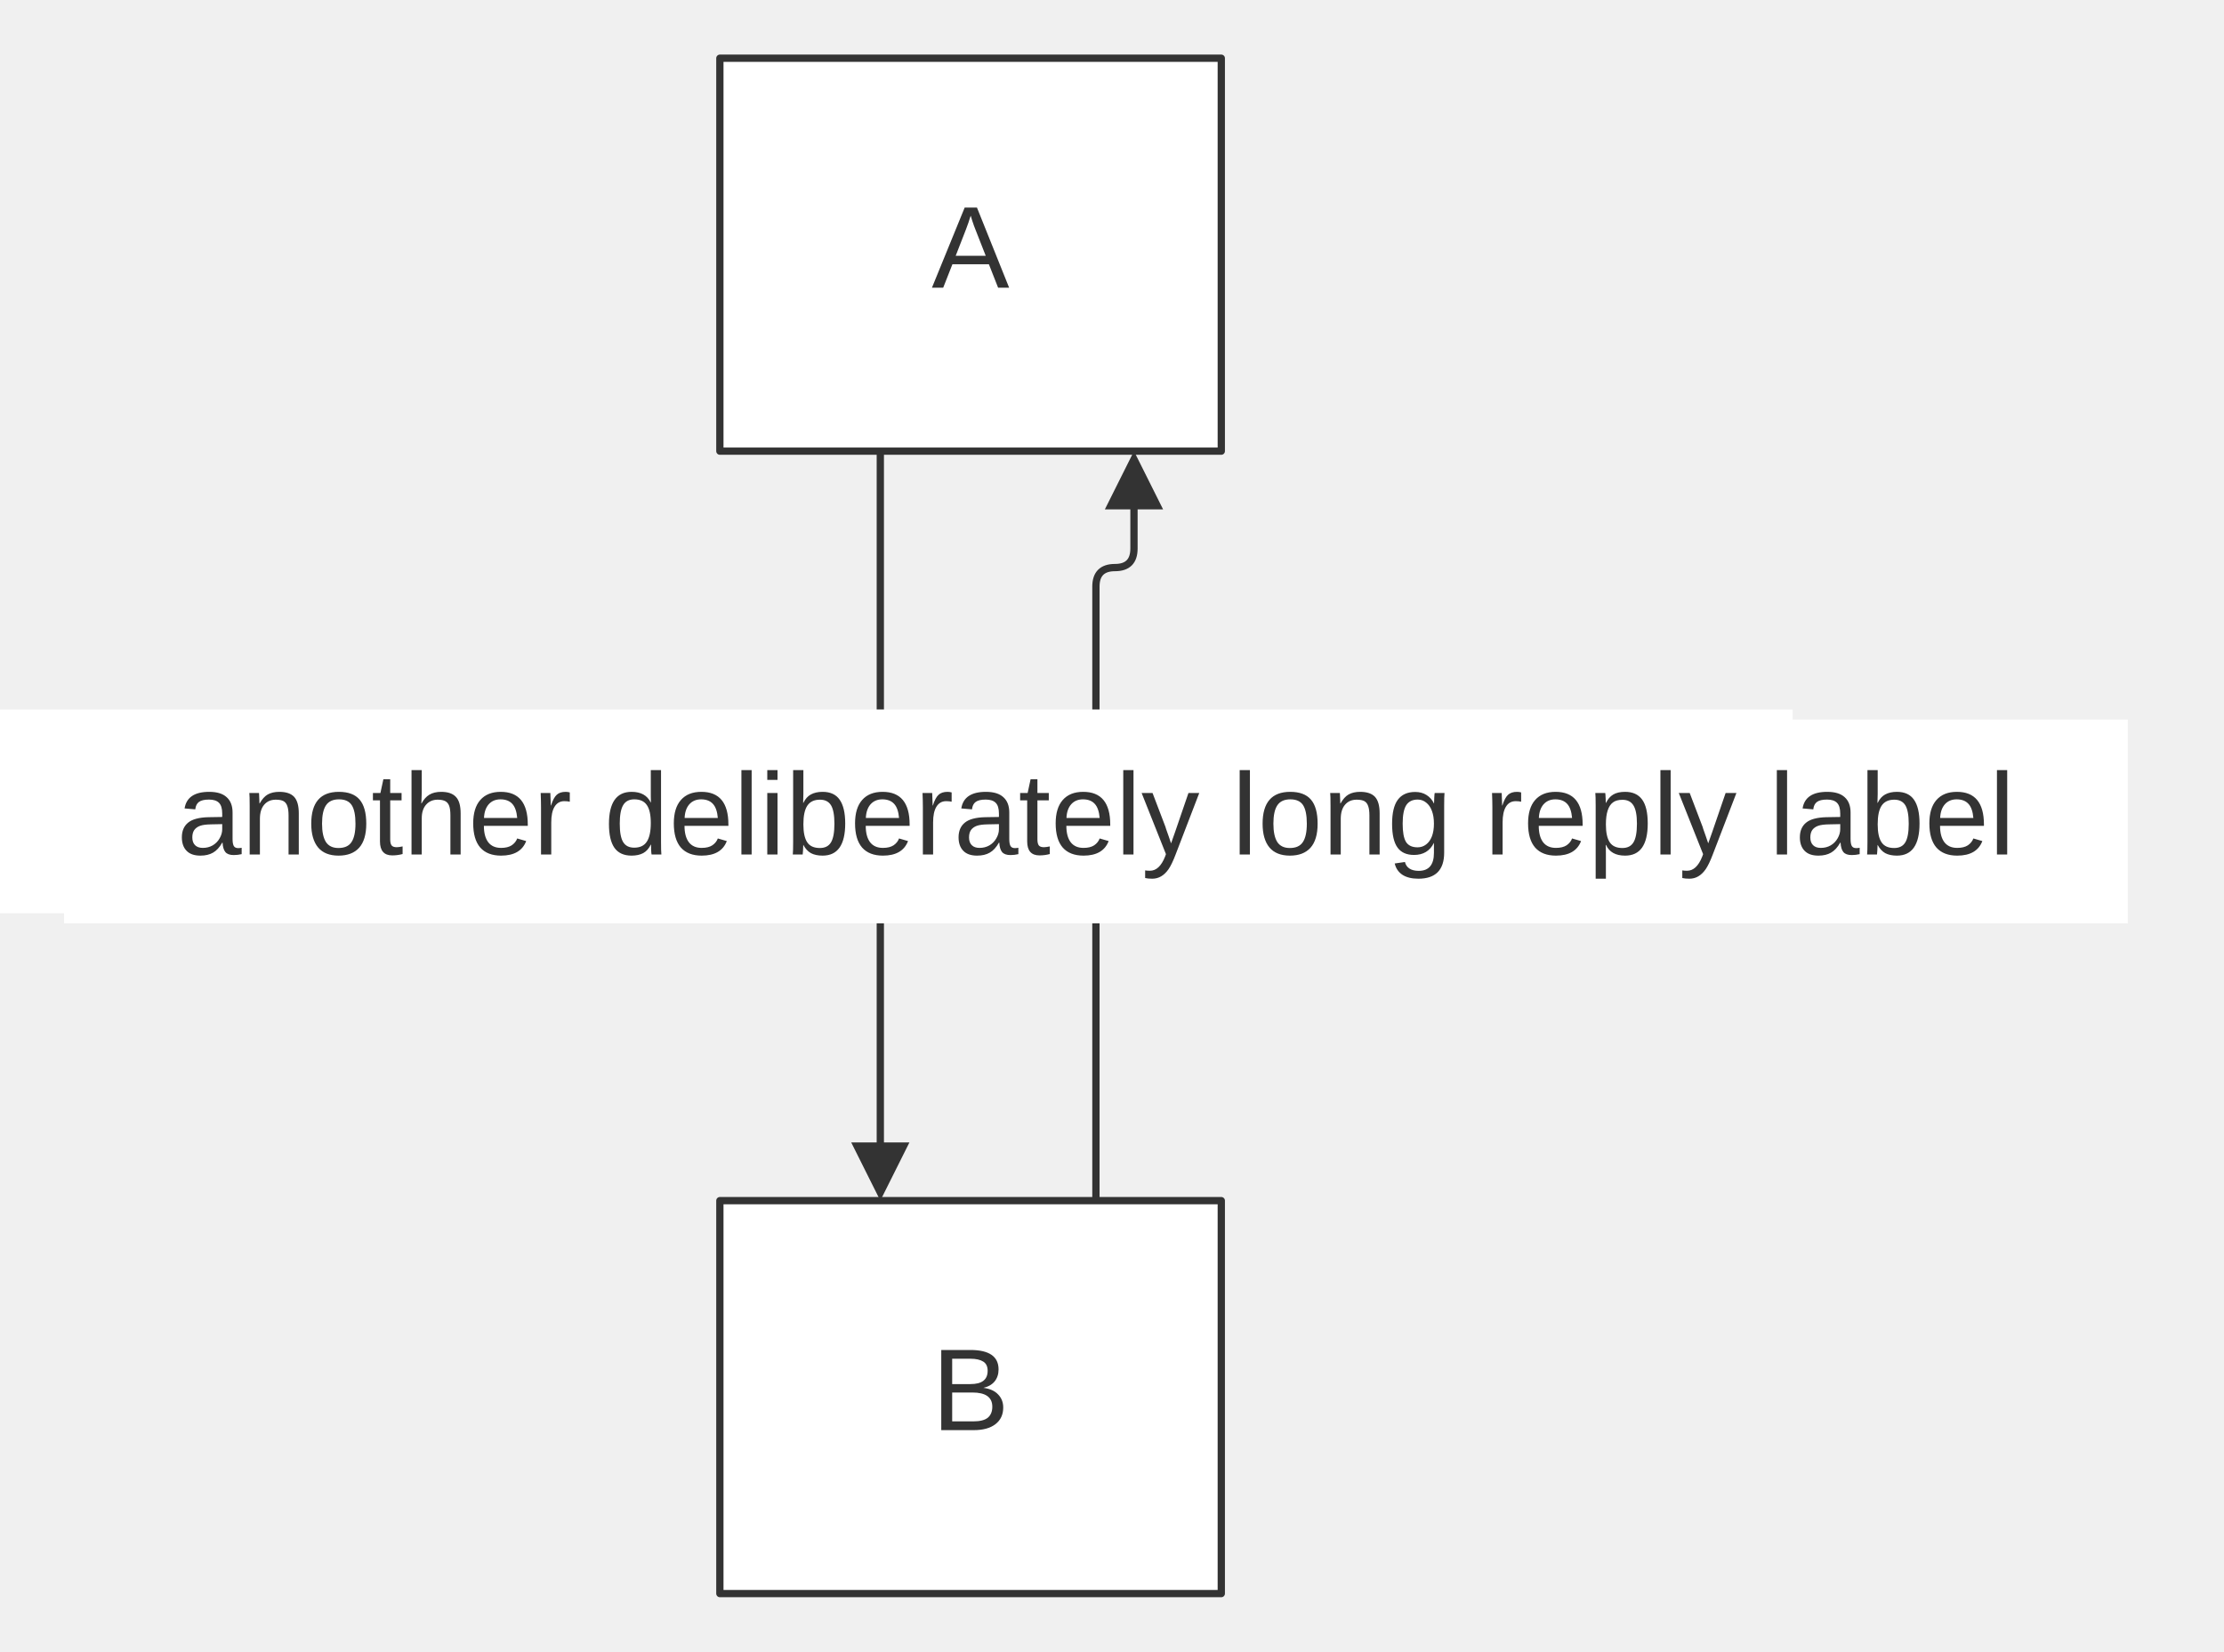
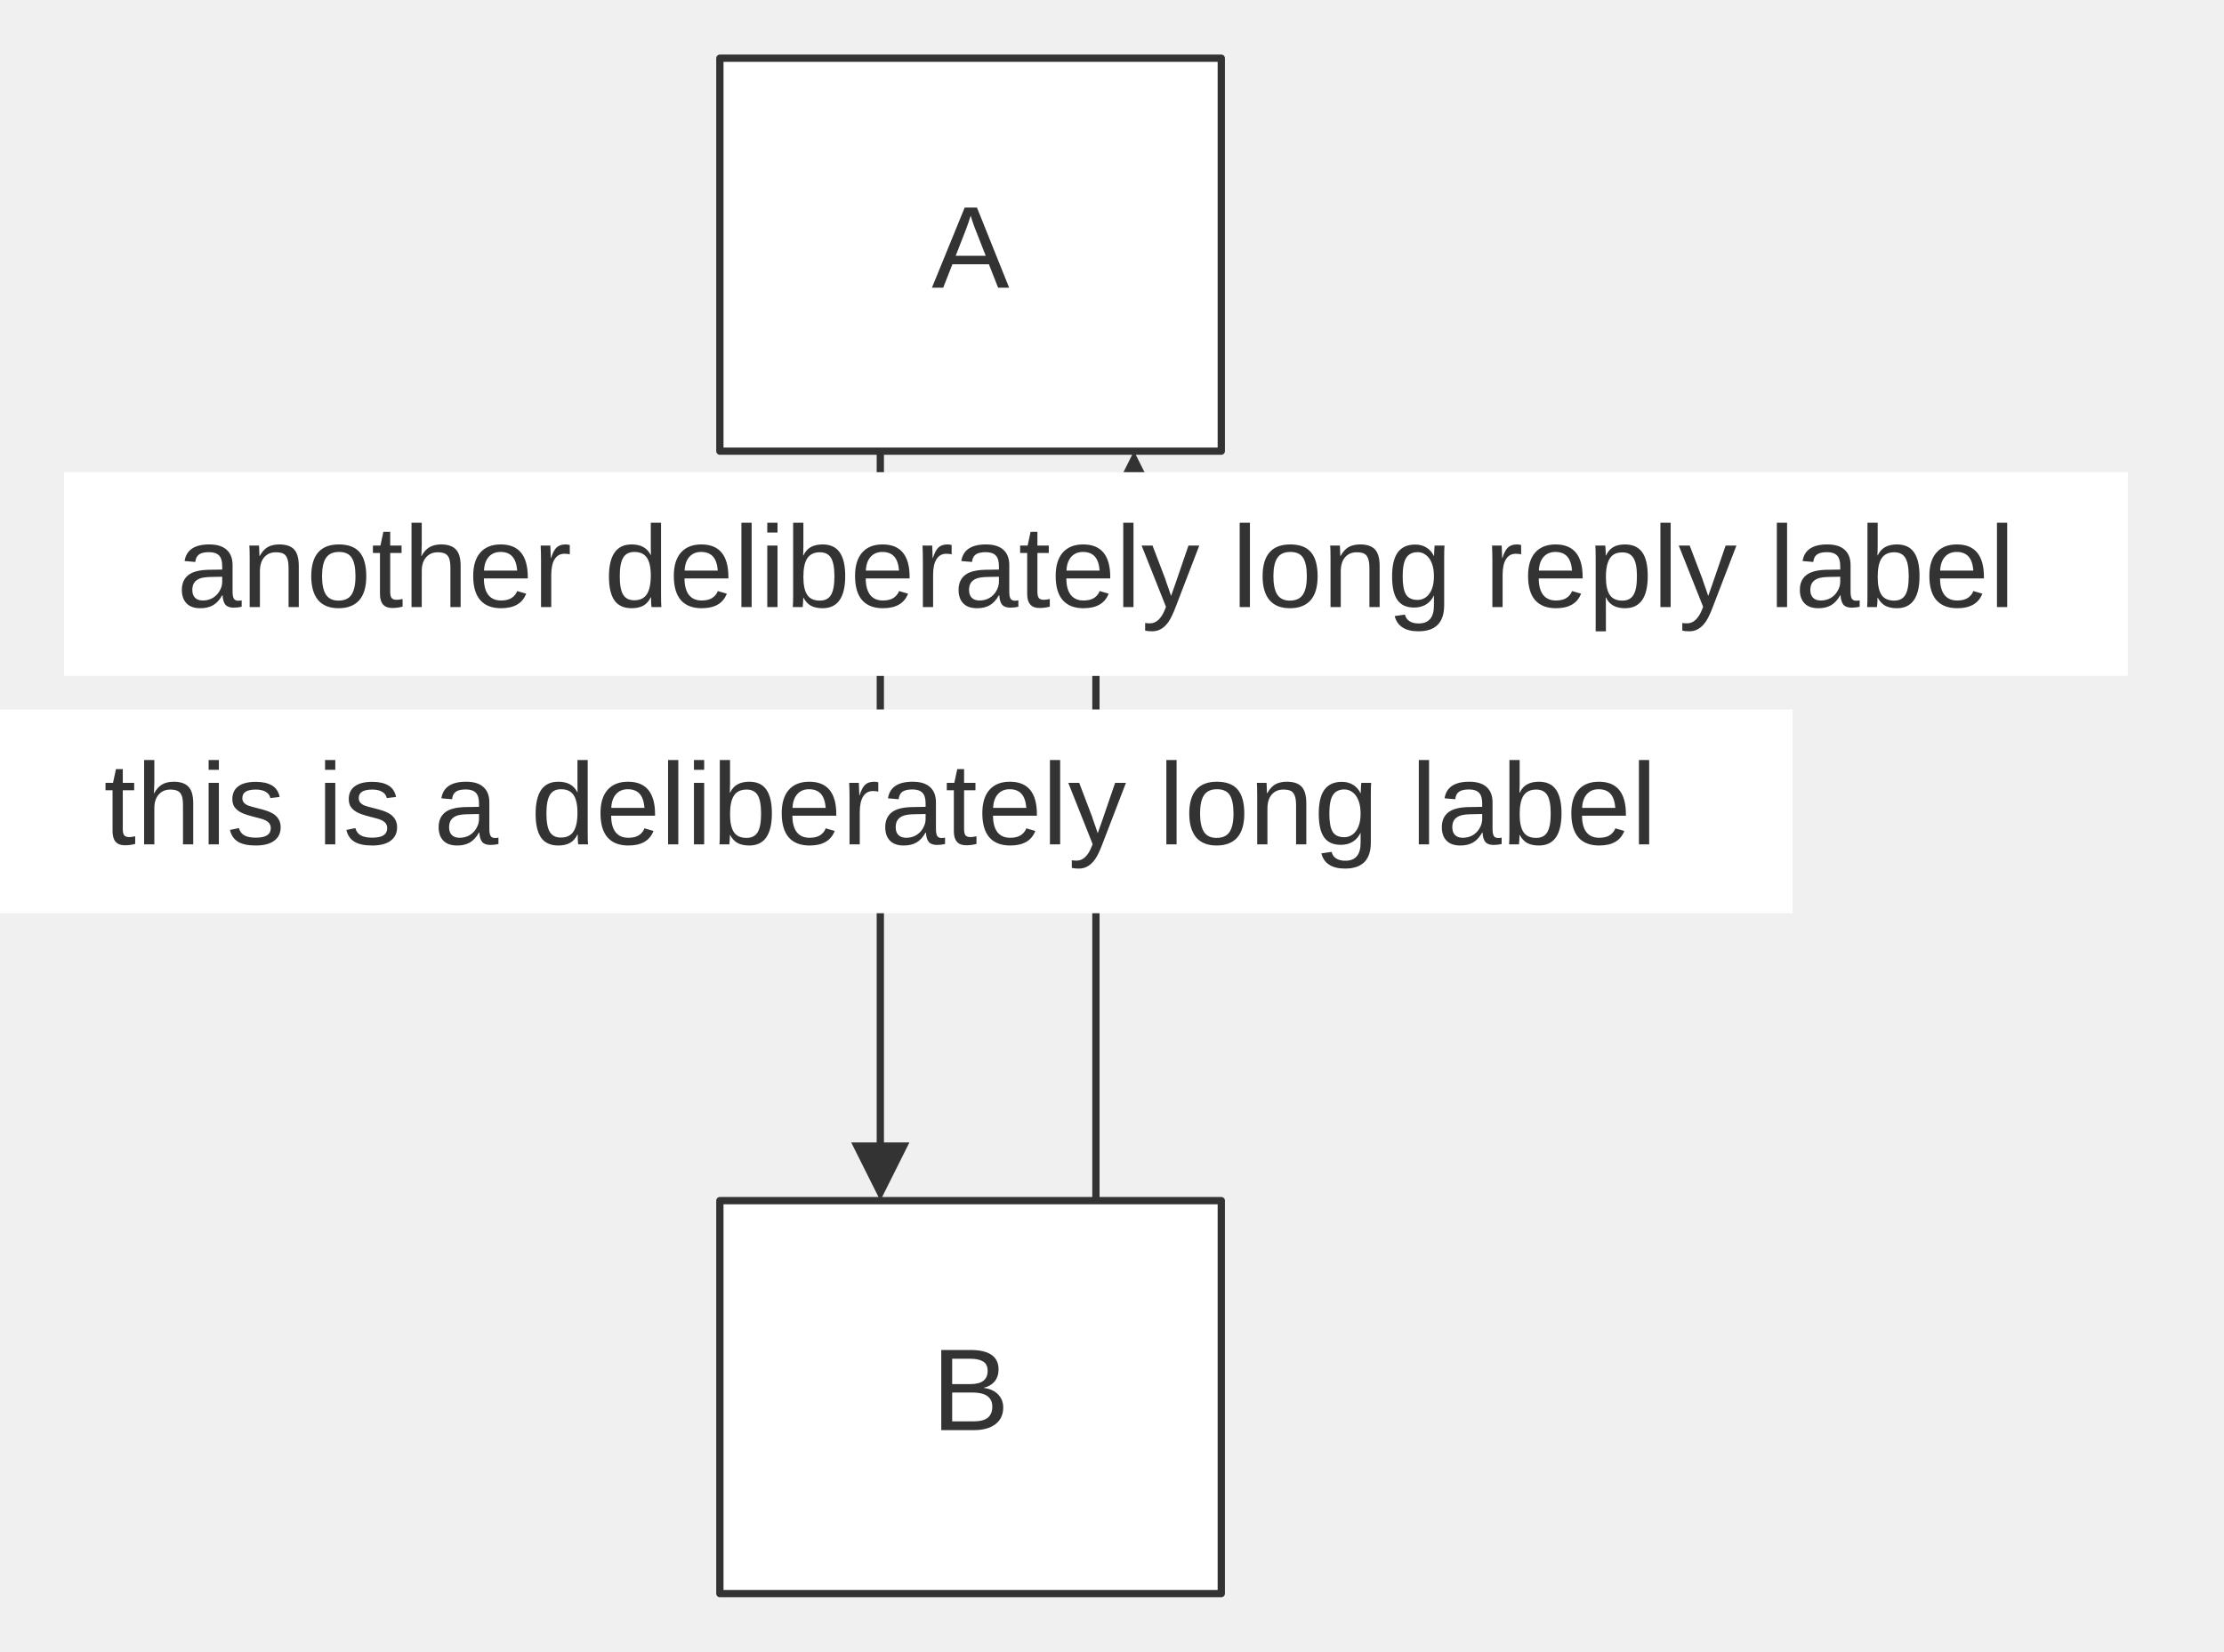
<svg xmlns="http://www.w3.org/2000/svg" width="100%" viewBox="0 0 305.64 227.00" style="max-width: 305.64px; background-color: transparent;" font-family="&quot;trebuchet ms&quot;, verdana, arial, sans-serif" font-size="16.00">
  <defs>
    <marker id="arrowhead" viewBox="0 0 10.00 10.00" refX="5.00" refY="5.00" markerWidth="8.00" markerHeight="8.00" orient="auto-start-reverse" markerUnits="userSpaceOnUse">
      <path d="M 0 0 L 10.00 5.00 L 0 10.00 z" fill="#333" />
    </marker>
  </defs>
  <g transform="translate(90.93,0.00)">
    <g class="edgePaths">
      <path d="M30.05,62.00 L30.05,161.00" stroke="#333" stroke-width="1.00" fill="none" stroke-linecap="round" stroke-linejoin="round" marker-end="url(#arrowhead)" />
      <path d="M59.68,165.00 L59.68,80.61 Q59.68,78.00 62.30,78.00 L62.30,78.00 Q64.91,78.00 64.91,75.39 L64.91,66.00" stroke="#333" stroke-width="1.00" fill="none" stroke-linecap="round" stroke-linejoin="round" marker-end="url(#arrowhead)" />
    </g>
    <g class="nodes">
      <rect x="8.00" y="8.00" width="68.91" height="54.00" fill="white" stroke="#333" stroke-width="1.00" stroke-linejoin="round" />
      <text x="42.45" y="35.00" text-anchor="middle" dominant-baseline="middle" fill="#333">A</text>
      <rect x="8.00" y="165.00" width="68.91" height="54.00" fill="white" stroke="#333" stroke-width="1.00" stroke-linejoin="round" />
      <text x="42.45" y="192.00" text-anchor="middle" dominant-baseline="middle" fill="#333">B</text>
    </g>
    <g class="edgeLabels">
      <rect x="-95.33" y="97.50" width="250.76" height="28.00" fill="white" />
      <text x="30.05" y="111.50" text-anchor="middle" dominant-baseline="middle" fill="#333">this is a deliberately long label</text>
-       <rect x="-82.13" y="98.89" width="283.62" height="28.00" fill="white" />
-       <text x="59.68" y="112.89" text-anchor="middle" dominant-baseline="middle" fill="#333">another deliberately long reply label</text>
+       <rect x="-82.13" y="64.89" width="283.62" height="28.00" fill="white" />
+       <text x="59.68" y="78.89" text-anchor="middle" dominant-baseline="middle" fill="#333">another deliberately long reply label</text>
    </g>
  </g>
</svg>
